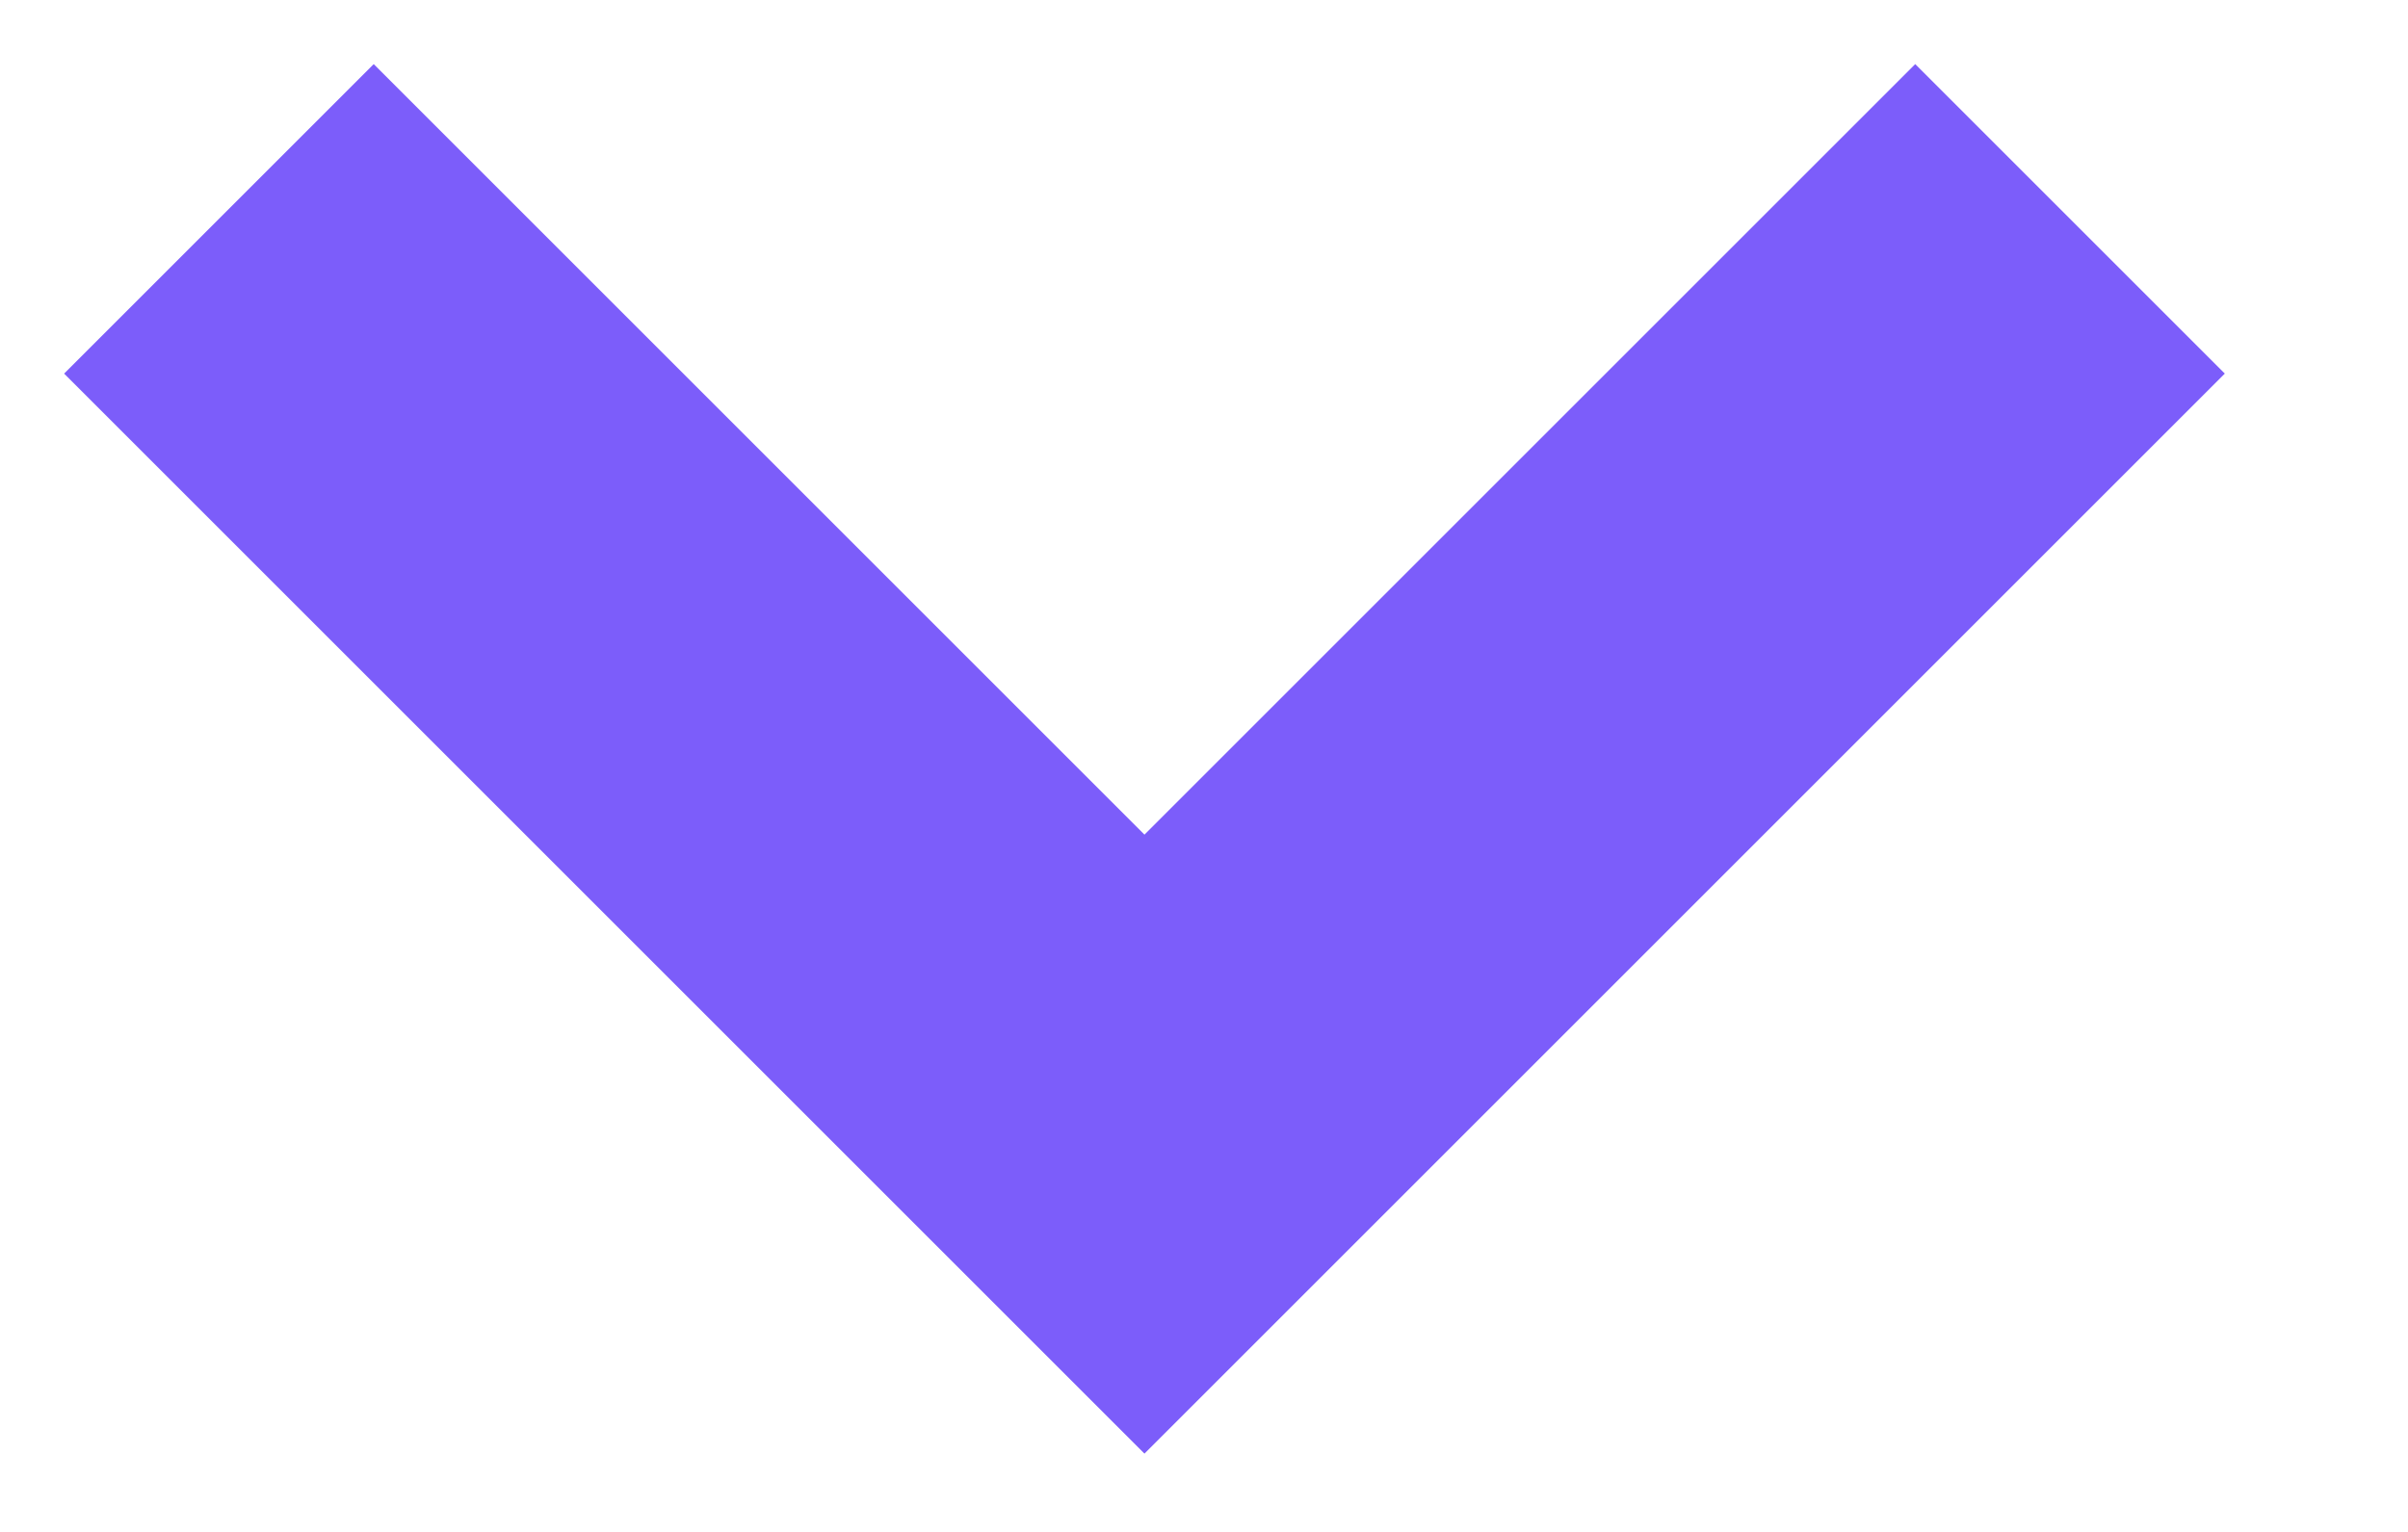
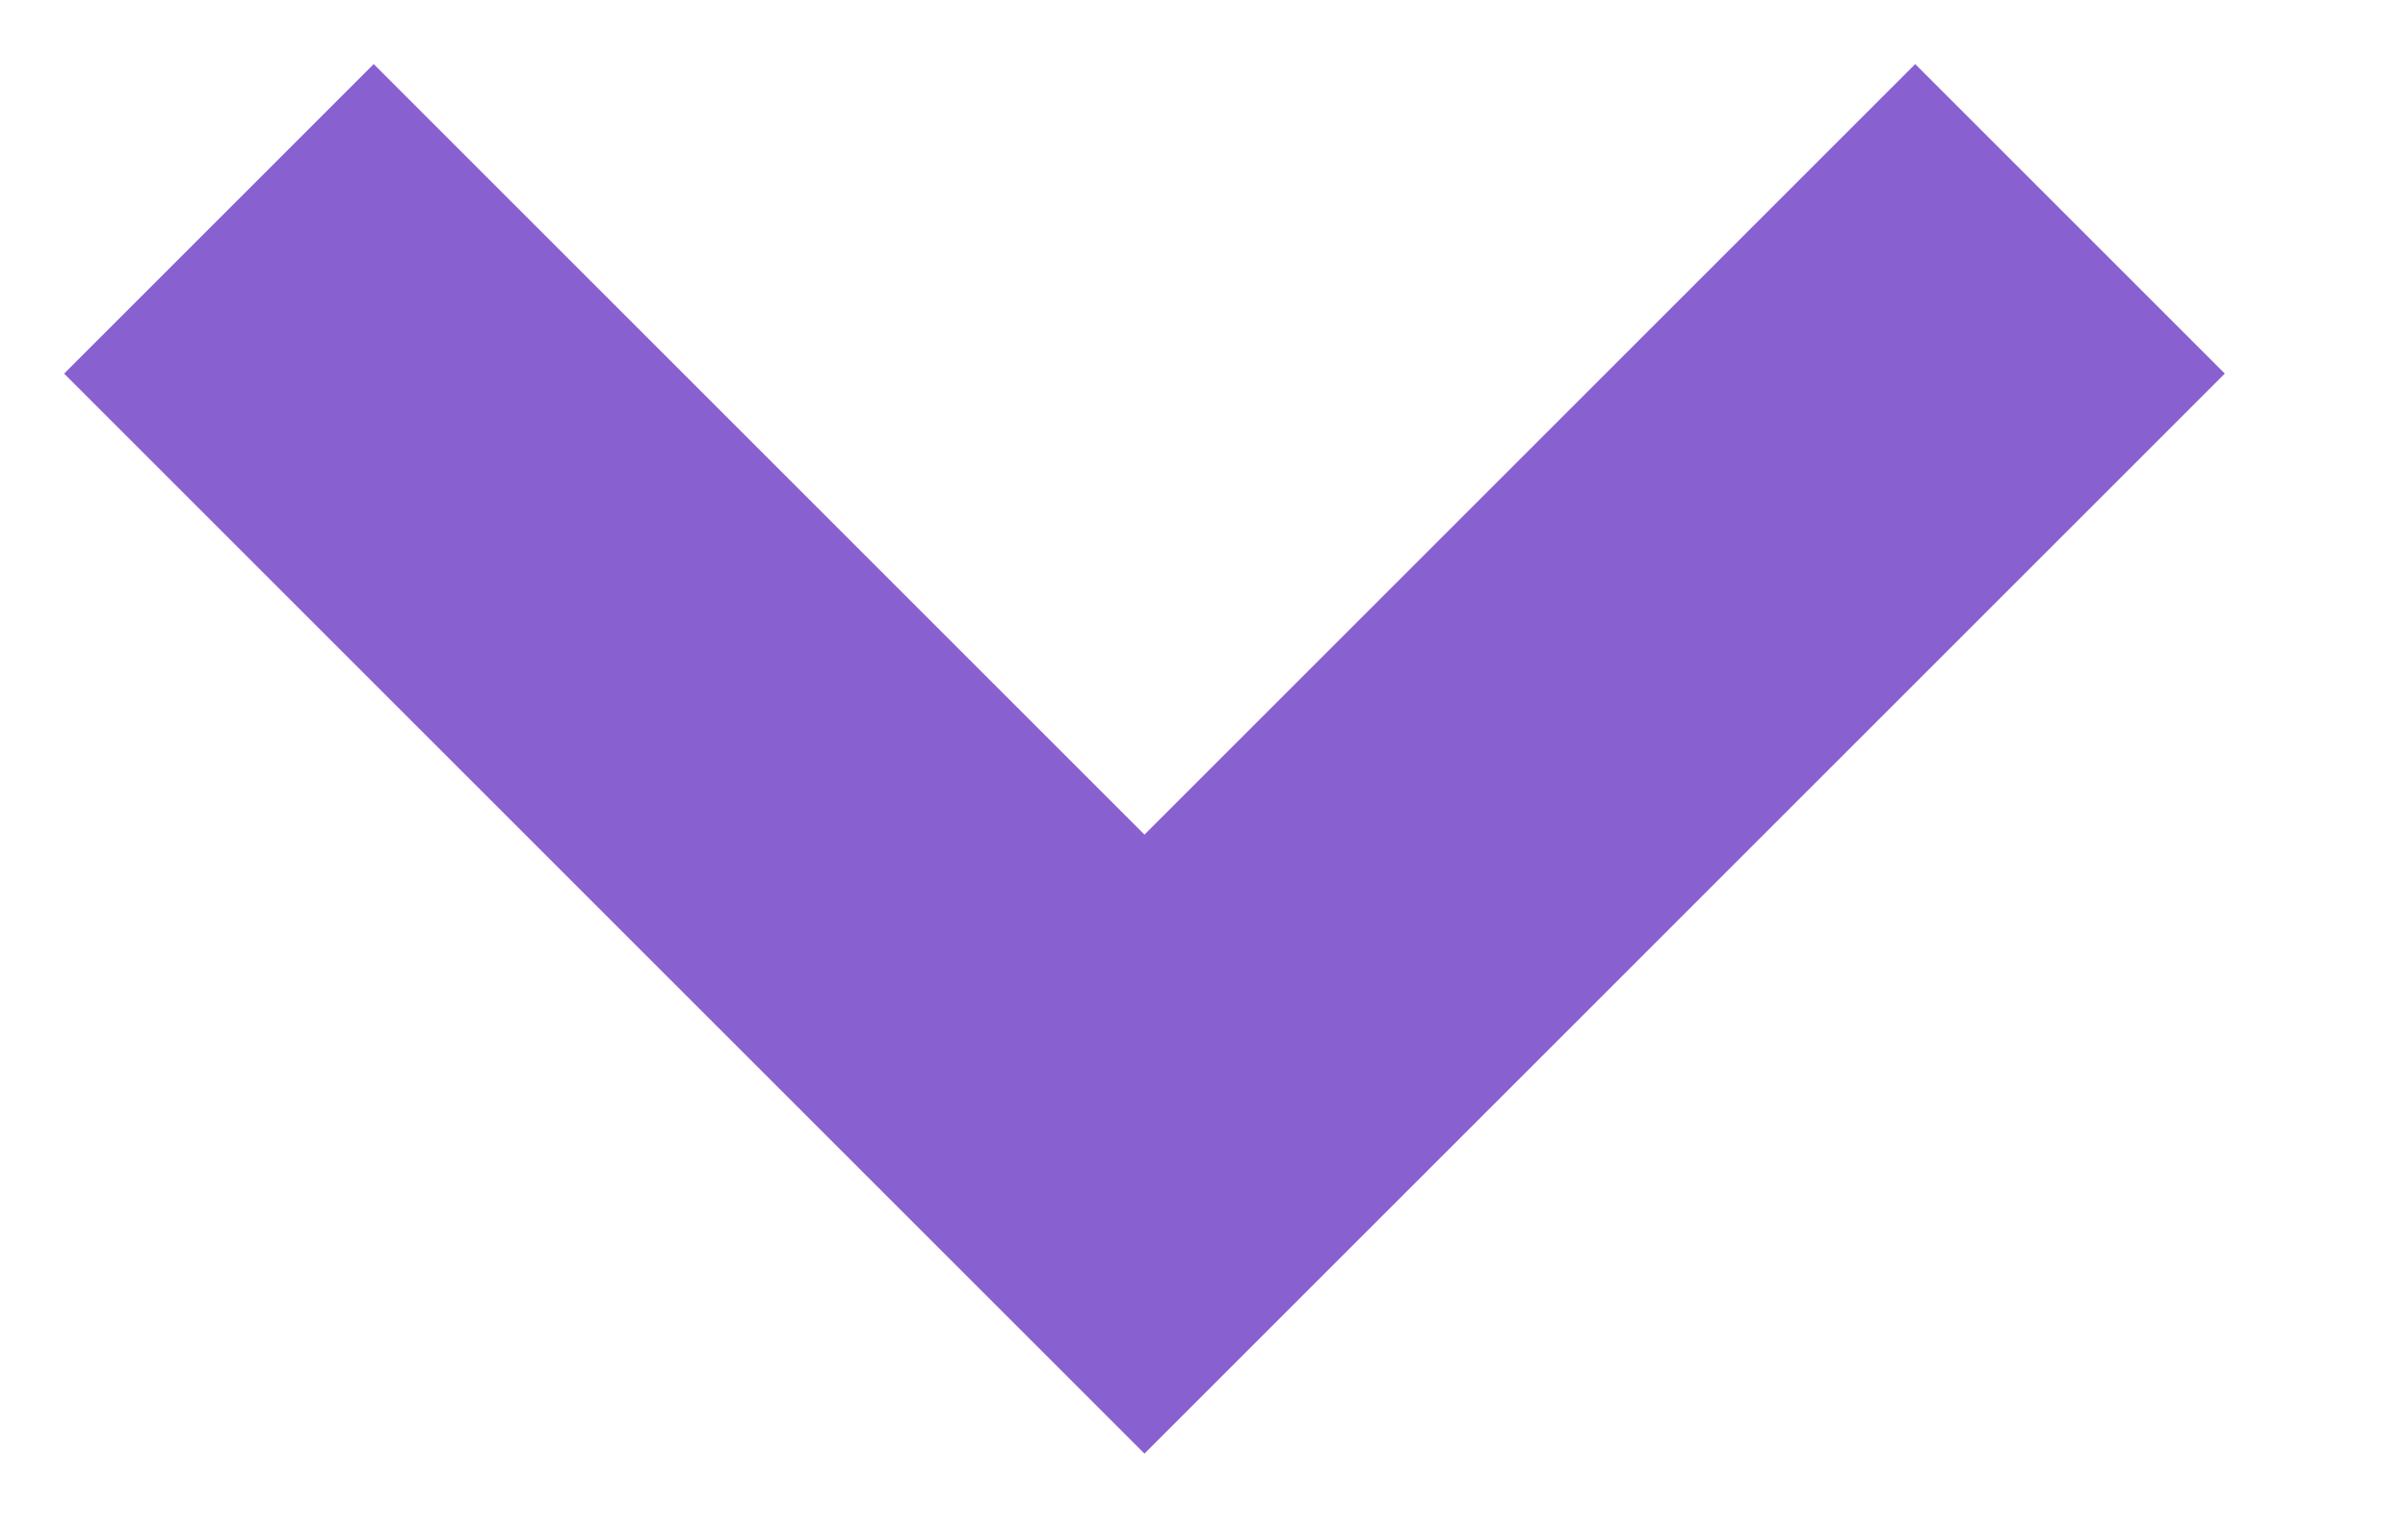
<svg xmlns="http://www.w3.org/2000/svg" width="11" height="7">
-   <path d="M1 1l4.228 4.228L9.456 1" stroke="#7C5DFA" stroke-width="2" fill="none" fill-rule="evenodd" />
+   <path d="M1 1l4.228 4.228L9.456 1" stroke="#8860d0" stroke-width="2" fill="none" fill-rule="evenodd" />
</svg>
